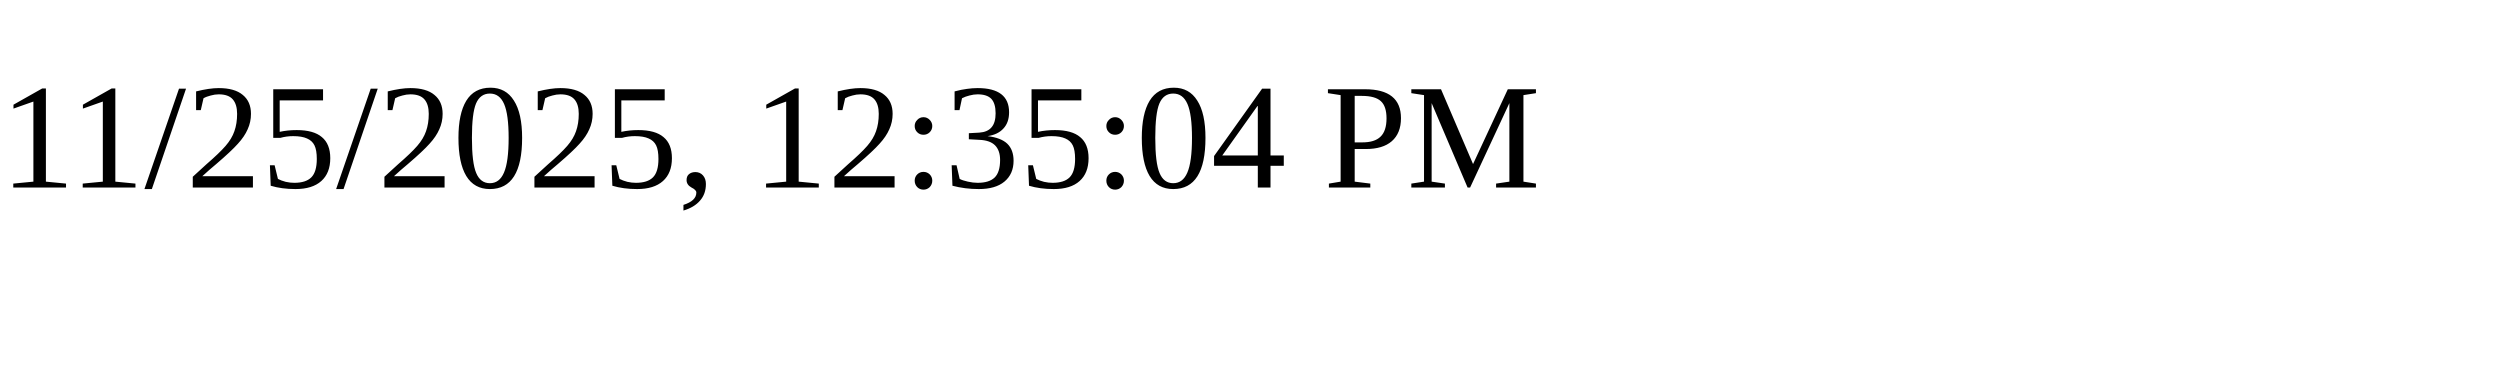
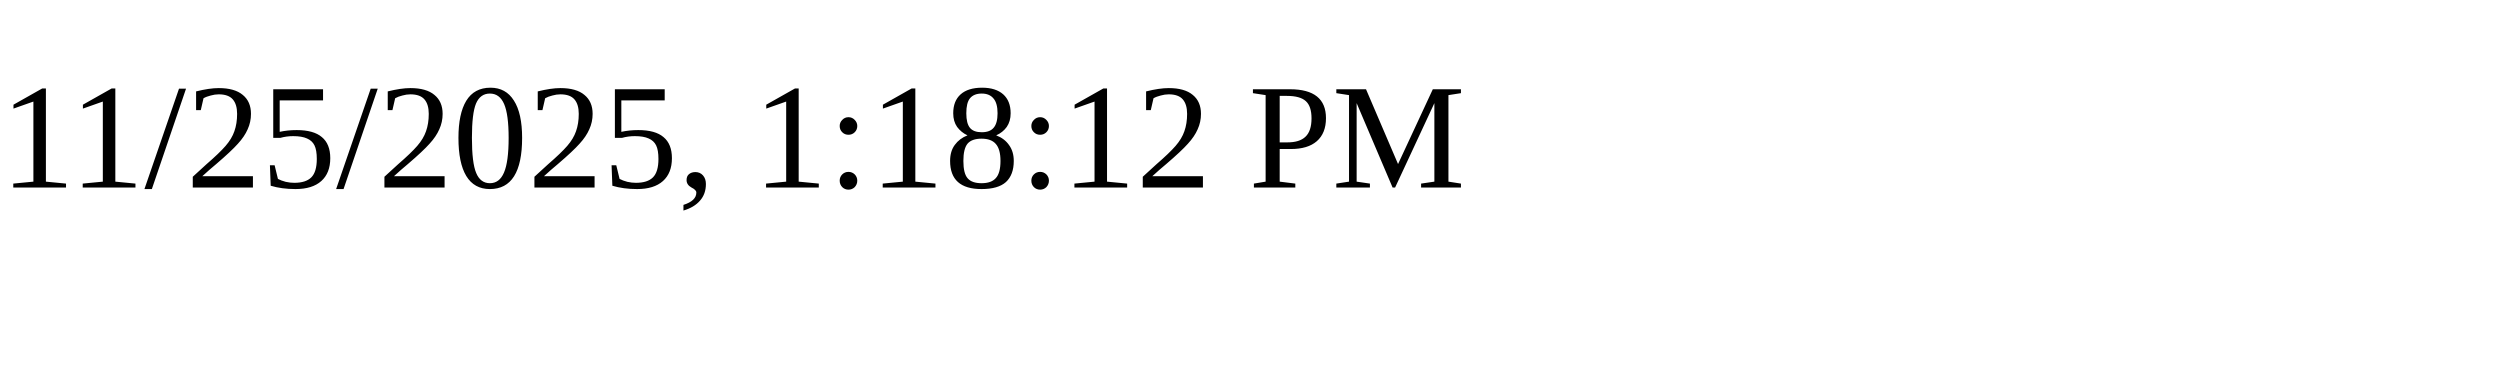
<svg xmlns="http://www.w3.org/2000/svg" height="30" width="200">
-   <text x="0" y="15">11/25/2025, 12:35:04 PM</text>
+   <text x="0" y="15">11/25/2025, 1:18:12 PM</text>
</svg>
